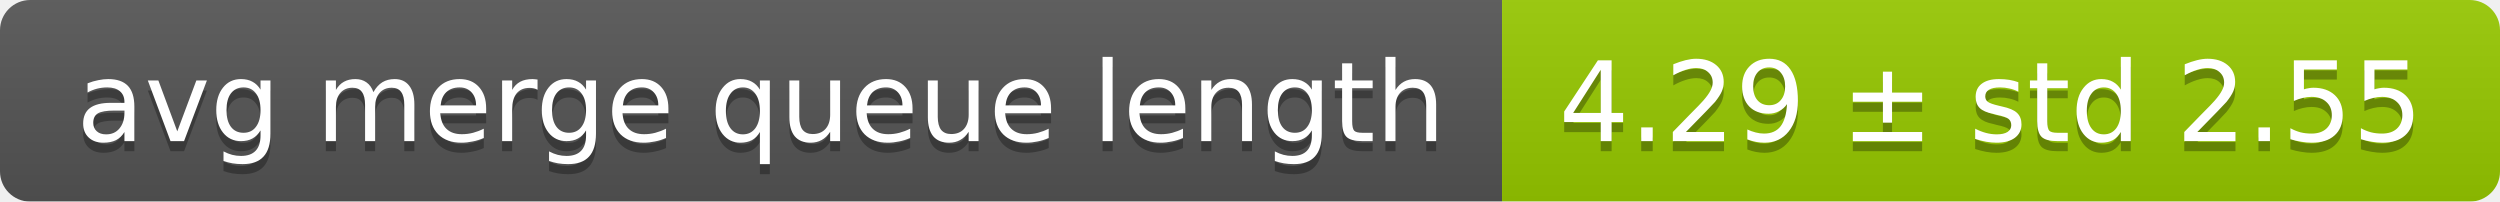
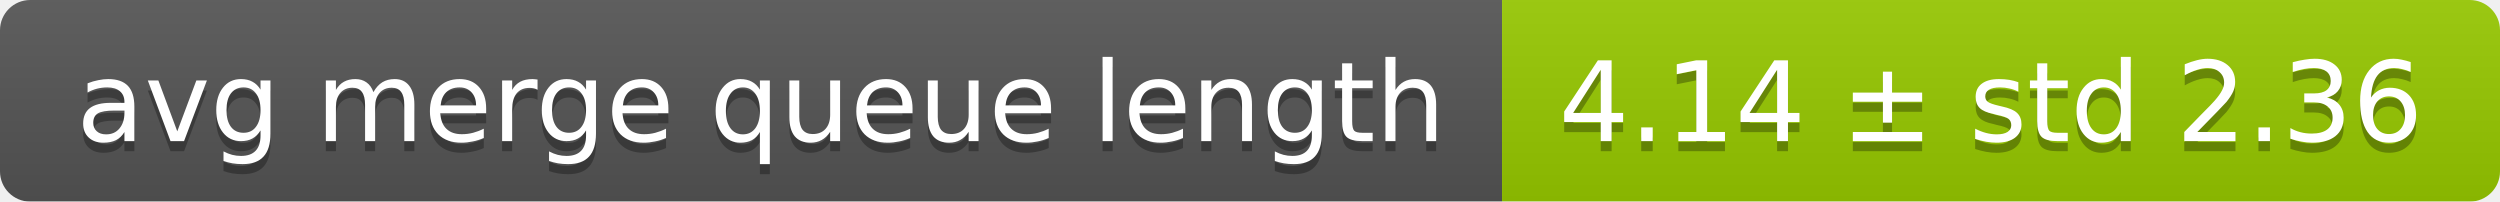
<svg xmlns="http://www.w3.org/2000/svg" width="248" height="20">
  <linearGradient id="smooth" x2="0" y2="100%">
    <stop offset="0" stop-color="#bbb" stop-opacity=".1" />
    <stop offset="1" stop-opacity=".1" />
  </linearGradient>
  <mask id="round">
    <rect width="248" height="20" rx="3" fill="#fff" />
  </mask>
  <g mask="url(#round)">
    <rect width="149" height="20" fill="#555" />
    <rect x="149" width="99" height="20" fill="#97ca00" />
    <rect width="248" height="20" fill="url(#smooth)" />
  </g>
  <g fill="#fff" text-anchor="middle" font-family="DejaVu Sans,Verdana,Geneva,sans-serif" font-size="11">
    <text x="75.5" y="15" fill="#010101" fill-opacity=".3">avg merge queue length</text>
    <text x="75.5" y="14">avg merge queue length</text>
-     <text x="197.5" y="15" fill="#010101" fill-opacity=".3">4.29 ± std 2.55</text>
-     <text x="197.5" y="14">4.29 ± std 2.55</text>
+     <text x="197.5" y="15" fill="#010101" fill-opacity=".3">4.14 ± std 2.36</text>
+     <text x="197.5" y="14">4.14 ± std 2.36</text>
  </g>
</svg>
